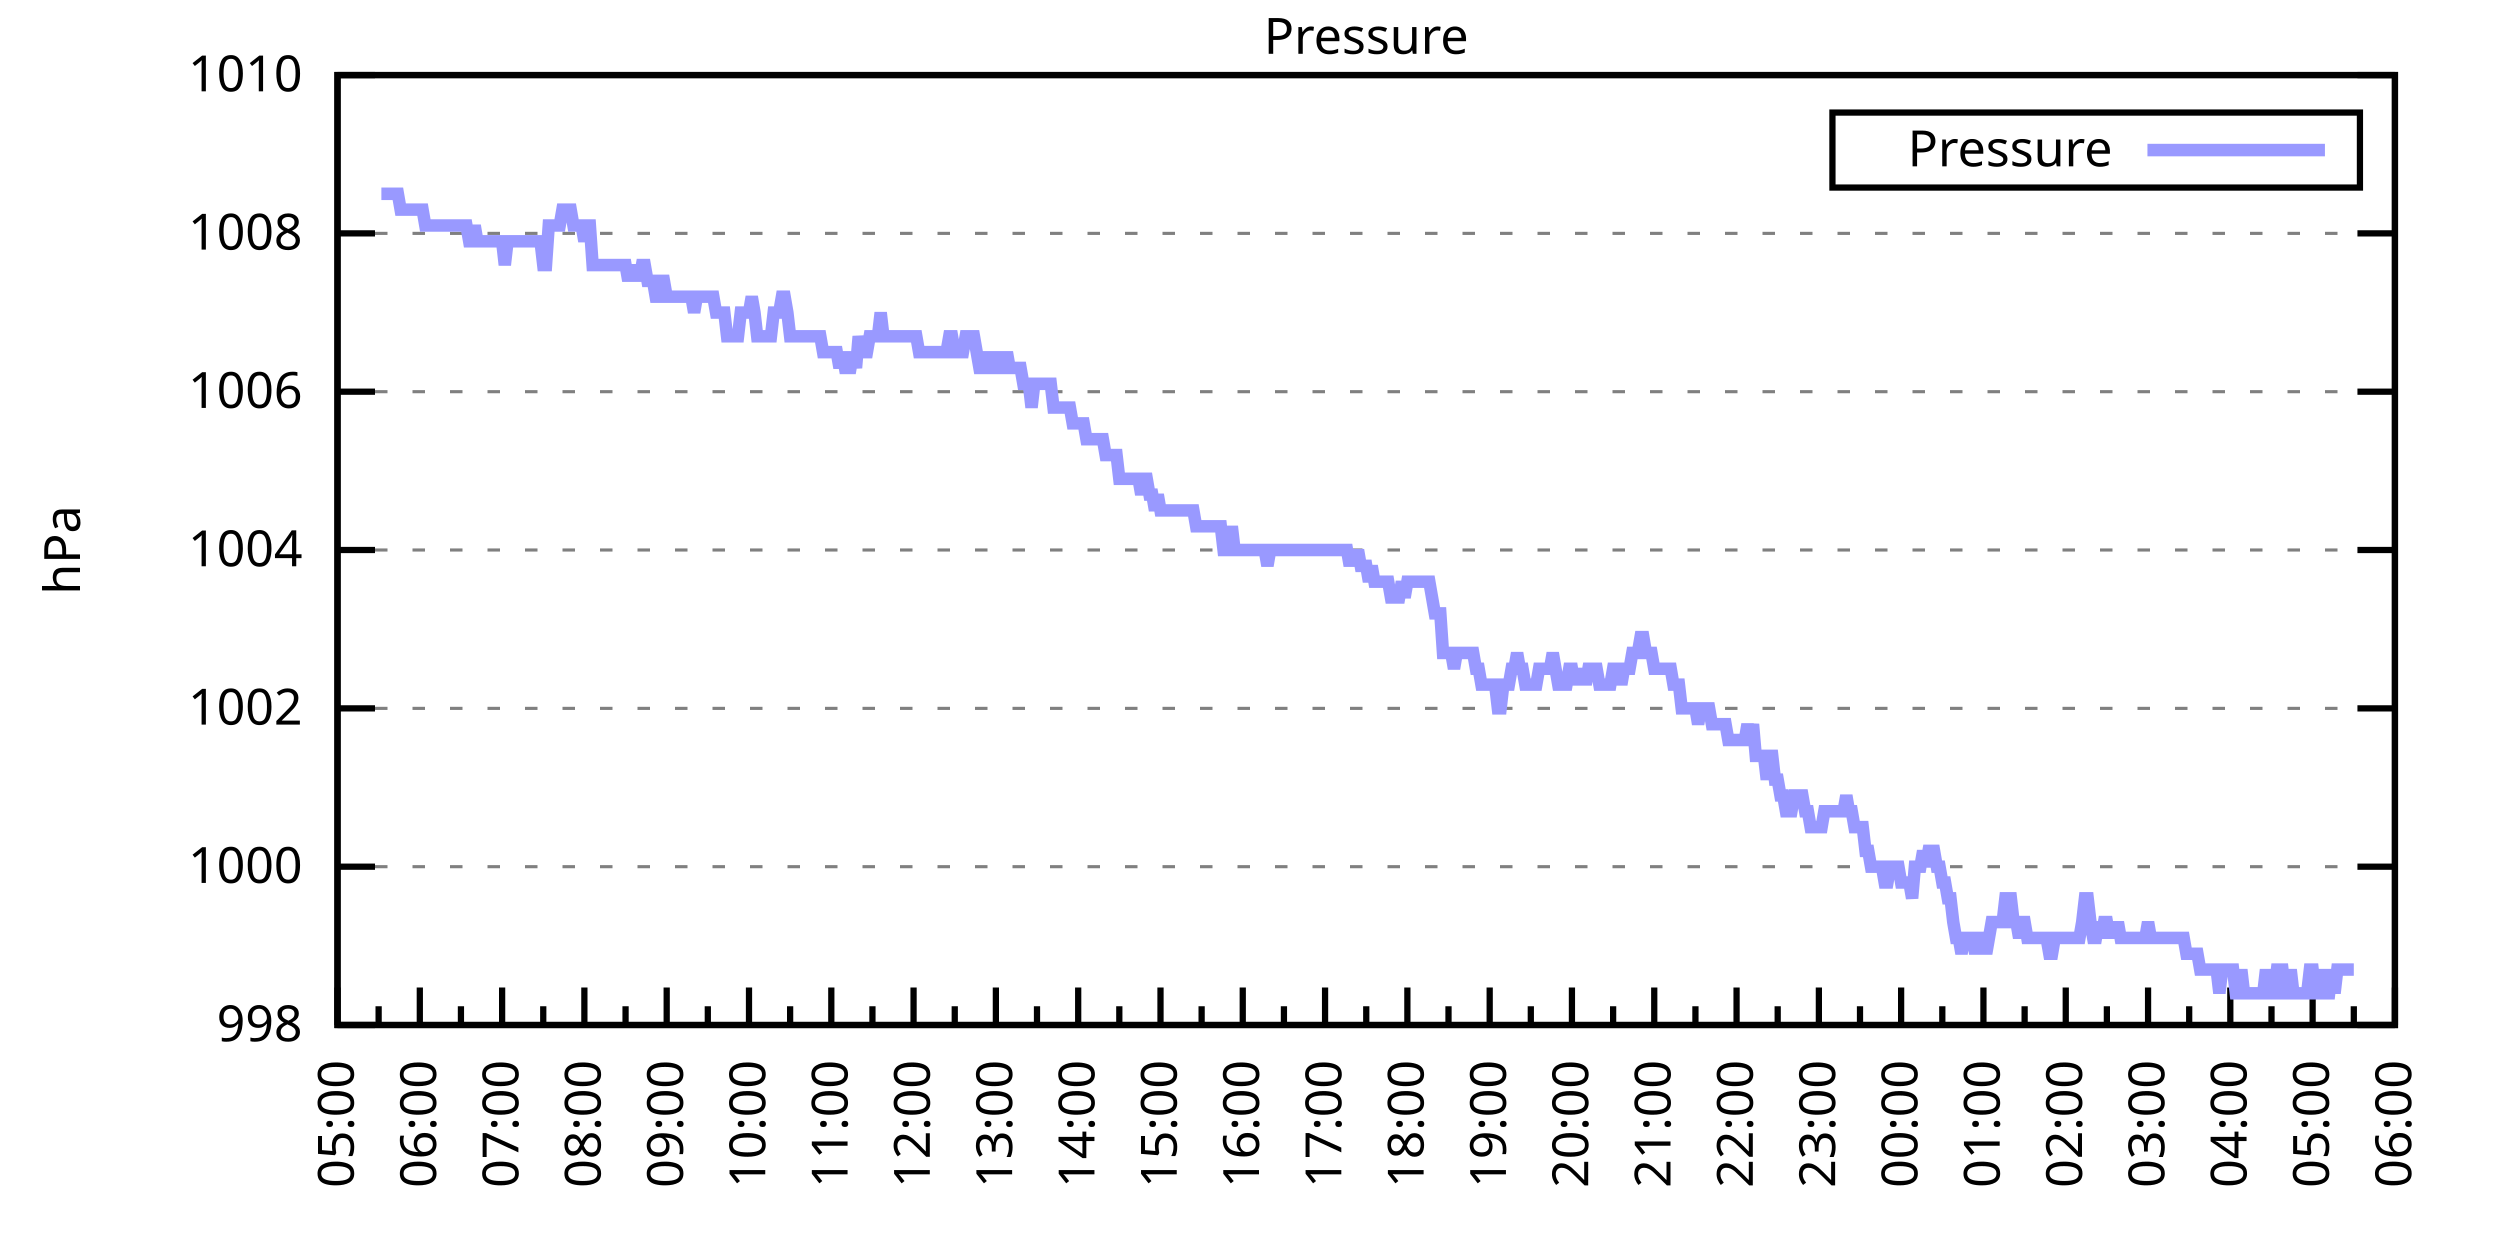
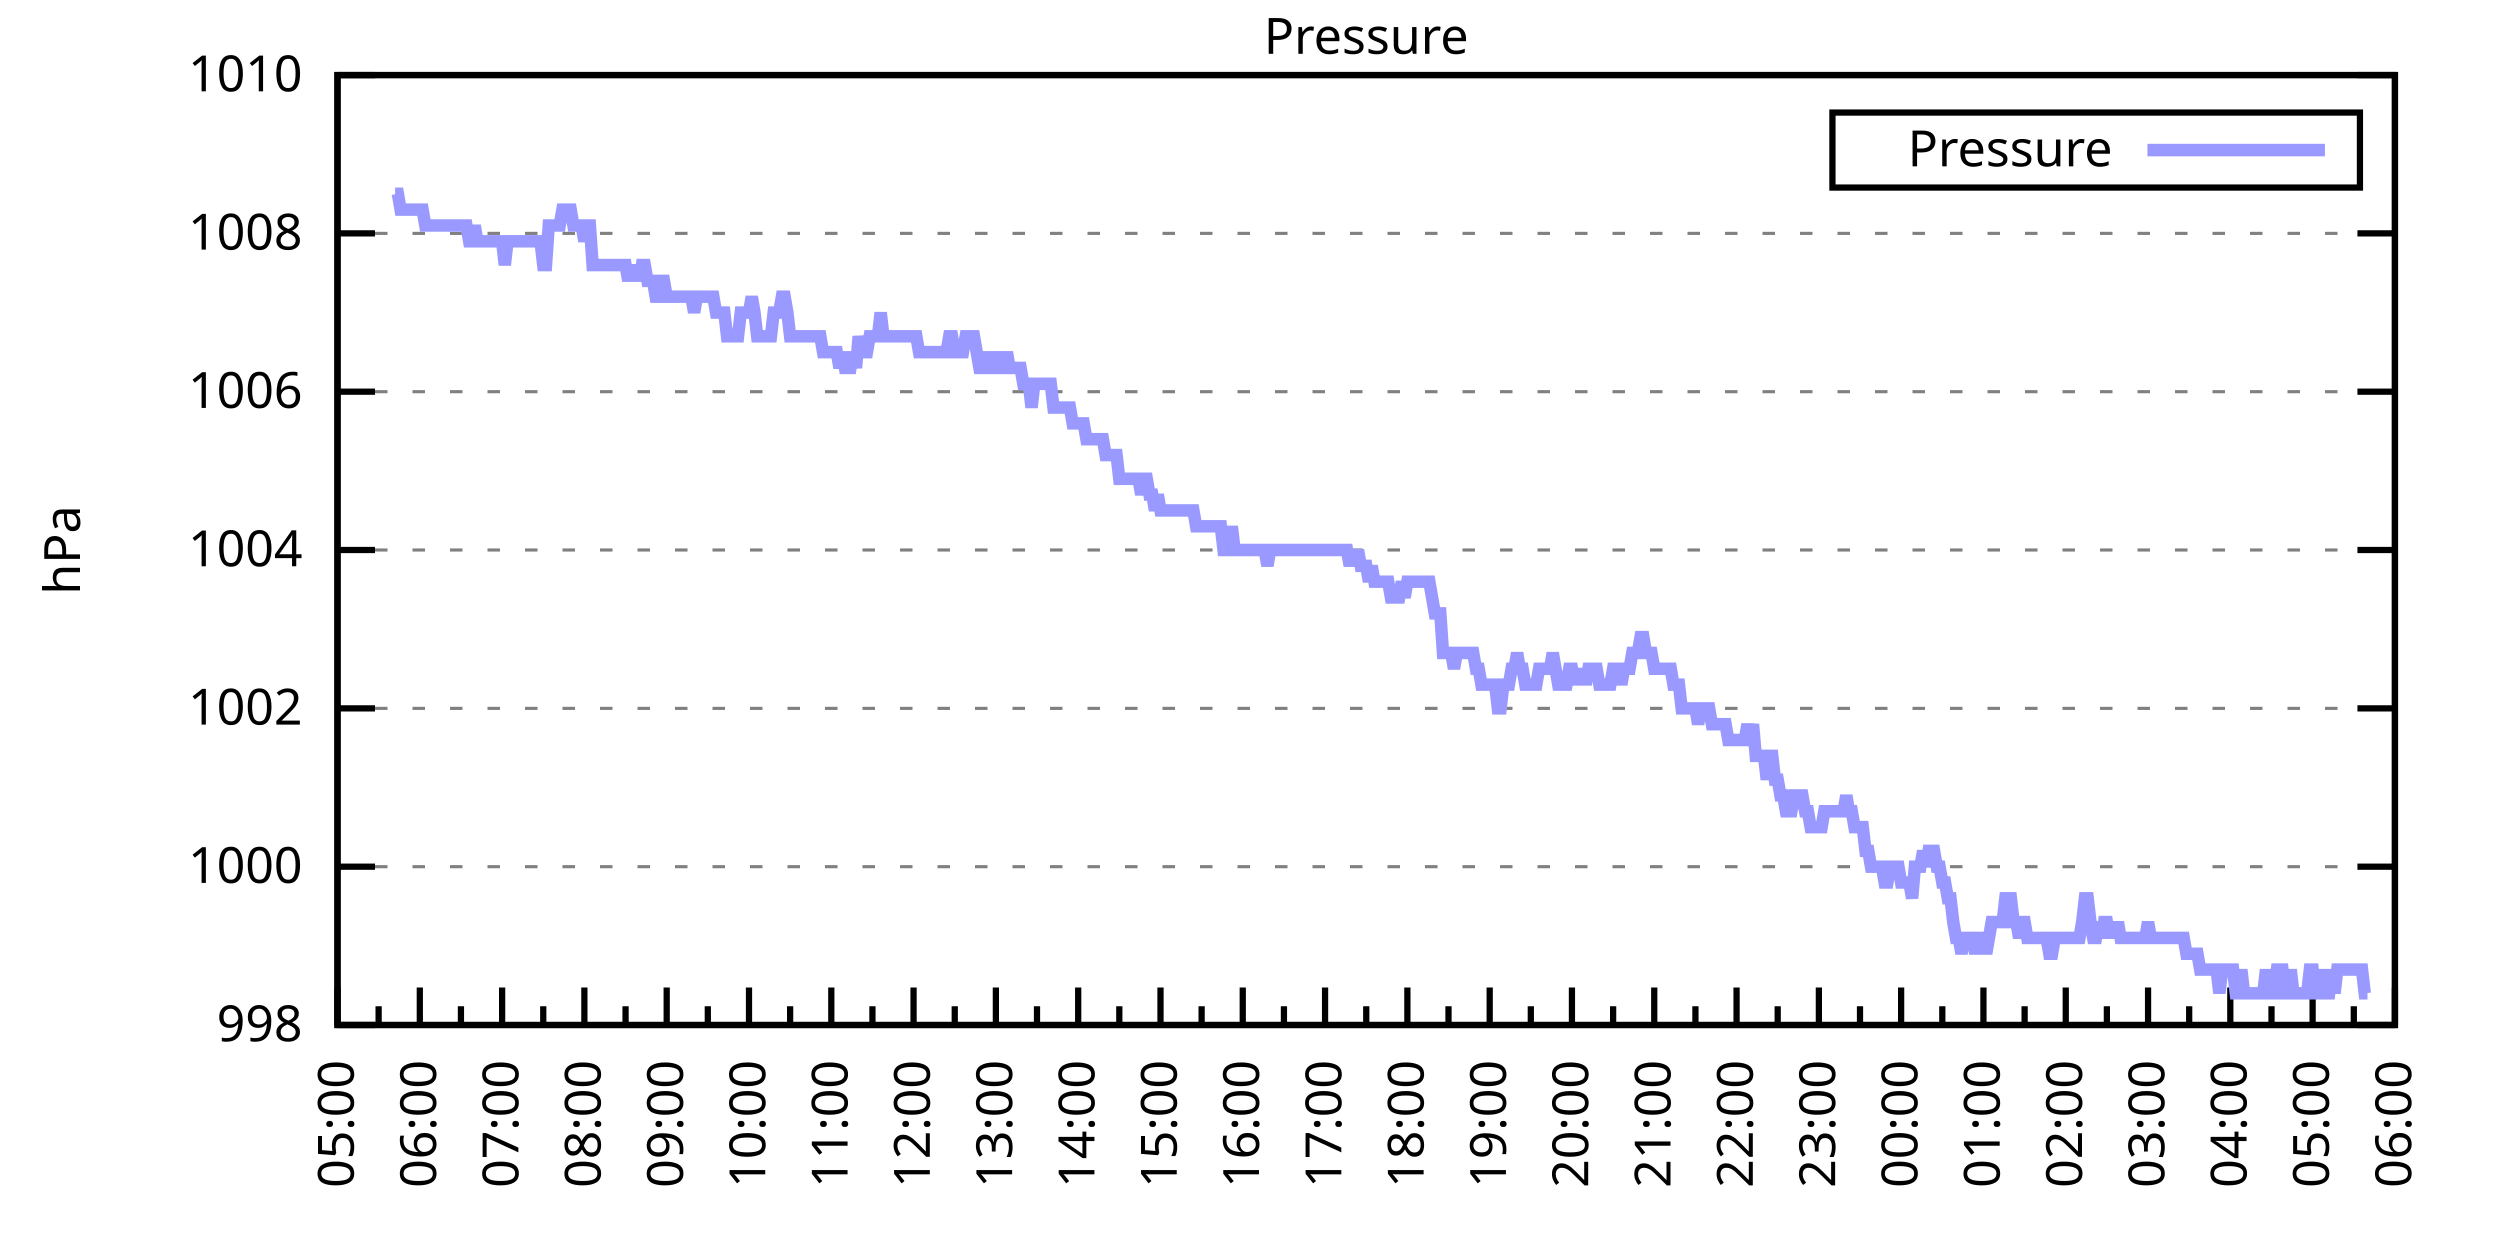
<svg xmlns="http://www.w3.org/2000/svg" xmlns:xlink="http://www.w3.org/1999/xlink" width="400" height="200" viewBox="0 0 400 200">
  <g id="gnuplot_canvas">
    <rect x="0" y="0" width="400" height="200" fill="none" />
    <defs>
      <circle id="gpDot" r="0.5" stroke-width="0.5" stroke="currentColor" />
      <path id="gpPt0" stroke-width="0.333" stroke="currentColor" d="M-1,0 h2 M0,-1 v2" />
      <path id="gpPt1" stroke-width="0.333" stroke="currentColor" d="M-1,-1 L1,1 M1,-1 L-1,1" />
      <path id="gpPt2" stroke-width="0.333" stroke="currentColor" d="M-1,0 L1,0 M0,-1 L0,1 M-1,-1 L1,1 M-1,1 L1,-1" />
      <rect id="gpPt3" stroke-width="0.333" stroke="currentColor" x="-1" y="-1" width="2" height="2" />
      <rect id="gpPt4" stroke-width="0.333" stroke="currentColor" fill="currentColor" x="-1" y="-1" width="2" height="2" />
      <circle id="gpPt5" stroke-width="0.333" stroke="currentColor" cx="0" cy="0" r="1" />
      <use xlink:href="#gpPt5" id="gpPt6" fill="currentColor" stroke="none" />
      <path id="gpPt7" stroke-width="0.333" stroke="currentColor" d="M0,-1.33 L-1.33,0.67 L1.33,0.67 z" />
      <use xlink:href="#gpPt7" id="gpPt8" fill="currentColor" stroke="none" />
      <use xlink:href="#gpPt7" id="gpPt9" stroke="currentColor" transform="rotate(180)" />
      <use xlink:href="#gpPt9" id="gpPt10" fill="currentColor" stroke="none" />
      <use xlink:href="#gpPt3" id="gpPt11" stroke="currentColor" transform="rotate(45)" />
      <use xlink:href="#gpPt11" id="gpPt12" fill="currentColor" stroke="none" />
      <path id="gpPt13" stroke-width="0.333" stroke="currentColor" d="M0,1.330 L1.265,0.411 L0.782,-1.067 L-0.782,-1.076 L-1.265,0.411 z" />
      <use xlink:href="#gpPt13" id="gpPt14" fill="currentColor" stroke="none" />
      <filter id="textbox" filterUnits="objectBoundingBox" x="0" y="0" height="1" width="1">
        <feFlood flood-color="white" flood-opacity="1" result="bgnd" />
        <feComposite in="SourceGraphic" in2="bgnd" operator="atop" />
      </filter>
      <filter id="greybox" filterUnits="objectBoundingBox" x="0" y="0" height="1" width="1">
        <feFlood flood-color="lightgrey" flood-opacity="1" result="grey" />
        <feComposite in="SourceGraphic" in2="grey" operator="atop" />
      </filter>
    </defs>
    <g fill="none" color="white" stroke="currentColor" stroke-width="1.00" stroke-linecap="butt" stroke-linejoin="miter">
</g>
    <g fill="none" color="black" stroke="currentColor" stroke-width="1.00" stroke-linecap="butt" stroke-linejoin="miter">
      <g stroke="none" shape-rendering="crispEdges">
        <polygon fill="rgb(255, 255, 255)" points="54.00,164.00 383.18,164.00 383.18,12.02 54.00,12.02 " />
      </g>
    </g>
    <g fill="none" color="black" stroke="currentColor" stroke-width="1.00" stroke-linecap="butt" stroke-linejoin="miter">
</g>
    <g fill="none" color="black" stroke="black" stroke-width="0.50" stroke-linecap="butt" stroke-linejoin="miter">
</g>
    <g fill="none" color="gray" stroke="currentColor" stroke-width="0.50" stroke-linecap="butt" stroke-linejoin="miter">
      <path stroke="gray" stroke-dasharray="2,4" class="gridline" d="M54.00,164.00 L383.19,164.00  " />
    </g>
    <g fill="none" color="gray" stroke="gray" stroke-width="1.00" stroke-linecap="butt" stroke-linejoin="miter">
</g>
    <g fill="none" color="black" stroke="currentColor" stroke-width="1.00" stroke-linecap="butt" stroke-linejoin="miter">
      <path stroke="black" d="M54.00,164.00 L60.00,164.00 M383.19,164.00 L377.19,164.00  " />
      <g transform="translate(48.40,166.60)" stroke="none" fill="black" font-family="Sans" font-size="8.00" text-anchor="end">
        <text>
          <tspan font-family="Sans"> 998</tspan>
        </text>
      </g>
    </g>
    <g fill="none" color="black" stroke="currentColor" stroke-width="1.00" stroke-linecap="butt" stroke-linejoin="miter">
</g>
    <g fill="none" color="black" stroke="black" stroke-width="0.50" stroke-linecap="butt" stroke-linejoin="miter">
</g>
    <g fill="none" color="gray" stroke="currentColor" stroke-width="0.50" stroke-linecap="butt" stroke-linejoin="miter">
      <path stroke="gray" stroke-dasharray="2,4" class="gridline" d="M54.00,138.67 L383.19,138.67  " />
    </g>
    <g fill="none" color="gray" stroke="gray" stroke-width="1.00" stroke-linecap="butt" stroke-linejoin="miter">
</g>
    <g fill="none" color="black" stroke="currentColor" stroke-width="1.00" stroke-linecap="butt" stroke-linejoin="miter">
      <path stroke="black" d="M54.00,138.67 L60.00,138.67 M383.19,138.67 L377.19,138.67  " />
      <g transform="translate(48.40,141.27)" stroke="none" fill="black" font-family="Sans" font-size="8.00" text-anchor="end">
        <text>
          <tspan font-family="Sans"> 1000</tspan>
        </text>
      </g>
    </g>
    <g fill="none" color="black" stroke="currentColor" stroke-width="1.00" stroke-linecap="butt" stroke-linejoin="miter">
</g>
    <g fill="none" color="black" stroke="black" stroke-width="0.50" stroke-linecap="butt" stroke-linejoin="miter">
</g>
    <g fill="none" color="gray" stroke="currentColor" stroke-width="0.50" stroke-linecap="butt" stroke-linejoin="miter">
      <path stroke="gray" stroke-dasharray="2,4" class="gridline" d="M54.00,113.34 L383.19,113.34  " />
    </g>
    <g fill="none" color="gray" stroke="gray" stroke-width="1.00" stroke-linecap="butt" stroke-linejoin="miter">
</g>
    <g fill="none" color="black" stroke="currentColor" stroke-width="1.00" stroke-linecap="butt" stroke-linejoin="miter">
      <path stroke="black" d="M54.00,113.34 L60.00,113.34 M383.19,113.34 L377.19,113.34  " />
      <g transform="translate(48.40,115.94)" stroke="none" fill="black" font-family="Sans" font-size="8.00" text-anchor="end">
        <text>
          <tspan font-family="Sans"> 1002</tspan>
        </text>
      </g>
    </g>
    <g fill="none" color="black" stroke="currentColor" stroke-width="1.00" stroke-linecap="butt" stroke-linejoin="miter">
</g>
    <g fill="none" color="black" stroke="black" stroke-width="0.50" stroke-linecap="butt" stroke-linejoin="miter">
</g>
    <g fill="none" color="gray" stroke="currentColor" stroke-width="0.50" stroke-linecap="butt" stroke-linejoin="miter">
      <path stroke="gray" stroke-dasharray="2,4" class="gridline" d="M54.00,88.00 L383.19,88.00  " />
    </g>
    <g fill="none" color="gray" stroke="gray" stroke-width="1.00" stroke-linecap="butt" stroke-linejoin="miter">
</g>
    <g fill="none" color="black" stroke="currentColor" stroke-width="1.00" stroke-linecap="butt" stroke-linejoin="miter">
      <path stroke="black" d="M54.00,88.00 L60.00,88.00 M383.19,88.00 L377.19,88.00  " />
      <g transform="translate(48.40,90.60)" stroke="none" fill="black" font-family="Sans" font-size="8.00" text-anchor="end">
        <text>
          <tspan font-family="Sans"> 1004</tspan>
        </text>
      </g>
    </g>
    <g fill="none" color="black" stroke="currentColor" stroke-width="1.00" stroke-linecap="butt" stroke-linejoin="miter">
</g>
    <g fill="none" color="black" stroke="black" stroke-width="0.50" stroke-linecap="butt" stroke-linejoin="miter">
</g>
    <g fill="none" color="gray" stroke="currentColor" stroke-width="0.50" stroke-linecap="butt" stroke-linejoin="miter">
      <path stroke="gray" stroke-dasharray="2,4" class="gridline" d="M54.00,62.67 L383.19,62.67  " />
    </g>
    <g fill="none" color="gray" stroke="gray" stroke-width="1.00" stroke-linecap="butt" stroke-linejoin="miter">
</g>
    <g fill="none" color="black" stroke="currentColor" stroke-width="1.00" stroke-linecap="butt" stroke-linejoin="miter">
      <path stroke="black" d="M54.00,62.67 L60.00,62.67 M383.19,62.67 L377.19,62.67  " />
      <g transform="translate(48.40,65.27)" stroke="none" fill="black" font-family="Sans" font-size="8.00" text-anchor="end">
        <text>
          <tspan font-family="Sans"> 1006</tspan>
        </text>
      </g>
    </g>
    <g fill="none" color="black" stroke="currentColor" stroke-width="1.00" stroke-linecap="butt" stroke-linejoin="miter">
</g>
    <g fill="none" color="black" stroke="black" stroke-width="0.50" stroke-linecap="butt" stroke-linejoin="miter">
</g>
    <g fill="none" color="gray" stroke="currentColor" stroke-width="0.50" stroke-linecap="butt" stroke-linejoin="miter">
      <path stroke="gray" stroke-dasharray="2,4" class="gridline" d="M54.00,37.34 L383.19,37.34  " />
    </g>
    <g fill="none" color="gray" stroke="gray" stroke-width="1.00" stroke-linecap="butt" stroke-linejoin="miter">
</g>
    <g fill="none" color="black" stroke="currentColor" stroke-width="1.00" stroke-linecap="butt" stroke-linejoin="miter">
      <path stroke="black" d="M54.00,37.34 L60.00,37.34 M383.19,37.34 L377.19,37.34  " />
      <g transform="translate(48.40,39.94)" stroke="none" fill="black" font-family="Sans" font-size="8.00" text-anchor="end">
        <text>
          <tspan font-family="Sans"> 1008</tspan>
        </text>
      </g>
    </g>
    <g fill="none" color="black" stroke="currentColor" stroke-width="1.00" stroke-linecap="butt" stroke-linejoin="miter">
</g>
    <g fill="none" color="black" stroke="black" stroke-width="0.50" stroke-linecap="butt" stroke-linejoin="miter">
</g>
    <g fill="none" color="gray" stroke="currentColor" stroke-width="0.50" stroke-linecap="butt" stroke-linejoin="miter">
      <path stroke="gray" stroke-dasharray="2,4" class="gridline" d="M54.00,12.01 L383.19,12.01  " />
    </g>
    <g fill="none" color="gray" stroke="gray" stroke-width="1.00" stroke-linecap="butt" stroke-linejoin="miter">
</g>
    <g fill="none" color="black" stroke="currentColor" stroke-width="1.00" stroke-linecap="butt" stroke-linejoin="miter">
      <path stroke="black" d="M54.00,12.01 L60.00,12.01 M383.19,12.01 L377.19,12.01  " />
      <g transform="translate(48.40,14.61)" stroke="none" fill="black" font-family="Sans" font-size="8.00" text-anchor="end">
        <text>
          <tspan font-family="Sans"> 1010</tspan>
        </text>
      </g>
    </g>
    <g fill="none" color="black" stroke="currentColor" stroke-width="1.00" stroke-linecap="butt" stroke-linejoin="miter">
      <path stroke="black" d="M54.00,164.00 L54.00,158.00  " />
      <g transform="translate(56.60,169.60) rotate(270)" stroke="none" fill="black" font-family="Sans" font-size="8.00" text-anchor="end">
        <text>
          <tspan font-family="Sans">05:00</tspan>
        </text>
      </g>
    </g>
    <g fill="none" color="black" stroke="currentColor" stroke-width="1.00" stroke-linecap="butt" stroke-linejoin="miter">
      <path stroke="black" d="M60.58,164.00 L60.58,161.00 M67.17,164.00 L67.17,158.00  " />
      <g transform="translate(69.77,169.60) rotate(270)" stroke="none" fill="black" font-family="Sans" font-size="8.00" text-anchor="end">
        <text>
          <tspan font-family="Sans">06:00</tspan>
        </text>
      </g>
    </g>
    <g fill="none" color="black" stroke="currentColor" stroke-width="1.00" stroke-linecap="butt" stroke-linejoin="miter">
      <path stroke="black" d="M73.75,164.00 L73.75,161.00 M80.34,164.00 L80.34,158.00  " />
      <g transform="translate(82.94,169.60) rotate(270)" stroke="none" fill="black" font-family="Sans" font-size="8.00" text-anchor="end">
        <text>
          <tspan font-family="Sans">07:00</tspan>
        </text>
      </g>
    </g>
    <g fill="none" color="black" stroke="currentColor" stroke-width="1.00" stroke-linecap="butt" stroke-linejoin="miter">
      <path stroke="black" d="M86.92,164.00 L86.92,161.00 M93.50,164.00 L93.50,158.00  " />
      <g transform="translate(96.10,169.60) rotate(270)" stroke="none" fill="black" font-family="Sans" font-size="8.00" text-anchor="end">
        <text>
          <tspan font-family="Sans">08:00</tspan>
        </text>
      </g>
    </g>
    <g fill="none" color="black" stroke="currentColor" stroke-width="1.00" stroke-linecap="butt" stroke-linejoin="miter">
      <path stroke="black" d="M100.09,164.00 L100.09,161.00 M106.67,164.00 L106.67,158.00  " />
      <g transform="translate(109.27,169.60) rotate(270)" stroke="none" fill="black" font-family="Sans" font-size="8.00" text-anchor="end">
        <text>
          <tspan font-family="Sans">09:00</tspan>
        </text>
      </g>
    </g>
    <g fill="none" color="black" stroke="currentColor" stroke-width="1.00" stroke-linecap="butt" stroke-linejoin="miter">
      <path stroke="black" d="M113.25,164.00 L113.25,161.00 M119.84,164.00 L119.84,158.00  " />
      <g transform="translate(122.44,169.60) rotate(270)" stroke="none" fill="black" font-family="Sans" font-size="8.00" text-anchor="end">
        <text>
          <tspan font-family="Sans">10:00</tspan>
        </text>
      </g>
    </g>
    <g fill="none" color="black" stroke="currentColor" stroke-width="1.00" stroke-linecap="butt" stroke-linejoin="miter">
      <path stroke="black" d="M126.42,164.00 L126.42,161.00 M133.01,164.00 L133.01,158.00  " />
      <g transform="translate(135.61,169.60) rotate(270)" stroke="none" fill="black" font-family="Sans" font-size="8.00" text-anchor="end">
        <text>
          <tspan font-family="Sans">11:00</tspan>
        </text>
      </g>
    </g>
    <g fill="none" color="black" stroke="currentColor" stroke-width="1.00" stroke-linecap="butt" stroke-linejoin="miter">
      <path stroke="black" d="M139.59,164.00 L139.59,161.00 M146.17,164.00 L146.17,158.00  " />
      <g transform="translate(148.77,169.60) rotate(270)" stroke="none" fill="black" font-family="Sans" font-size="8.00" text-anchor="end">
        <text>
          <tspan font-family="Sans">12:00</tspan>
        </text>
      </g>
    </g>
    <g fill="none" color="black" stroke="currentColor" stroke-width="1.00" stroke-linecap="butt" stroke-linejoin="miter">
      <path stroke="black" d="M152.76,164.00 L152.76,161.00 M159.34,164.00 L159.34,158.00  " />
      <g transform="translate(161.94,169.60) rotate(270)" stroke="none" fill="black" font-family="Sans" font-size="8.00" text-anchor="end">
        <text>
          <tspan font-family="Sans">13:00</tspan>
        </text>
      </g>
    </g>
    <g fill="none" color="black" stroke="currentColor" stroke-width="1.00" stroke-linecap="butt" stroke-linejoin="miter">
      <path stroke="black" d="M165.92,164.00 L165.92,161.00 M172.51,164.00 L172.51,158.00  " />
      <g transform="translate(175.11,169.60) rotate(270)" stroke="none" fill="black" font-family="Sans" font-size="8.00" text-anchor="end">
        <text>
          <tspan font-family="Sans">14:00</tspan>
        </text>
      </g>
    </g>
    <g fill="none" color="black" stroke="currentColor" stroke-width="1.00" stroke-linecap="butt" stroke-linejoin="miter">
      <path stroke="black" d="M179.09,164.00 L179.09,161.00 M185.68,164.00 L185.68,158.00  " />
      <g transform="translate(188.28,169.60) rotate(270)" stroke="none" fill="black" font-family="Sans" font-size="8.00" text-anchor="end">
        <text>
          <tspan font-family="Sans">15:00</tspan>
        </text>
      </g>
    </g>
    <g fill="none" color="black" stroke="currentColor" stroke-width="1.00" stroke-linecap="butt" stroke-linejoin="miter">
      <path stroke="black" d="M192.26,164.00 L192.26,161.00 M198.84,164.00 L198.84,158.00  " />
      <g transform="translate(201.44,169.60) rotate(270)" stroke="none" fill="black" font-family="Sans" font-size="8.00" text-anchor="end">
        <text>
          <tspan font-family="Sans">16:00</tspan>
        </text>
      </g>
    </g>
    <g fill="none" color="black" stroke="currentColor" stroke-width="1.00" stroke-linecap="butt" stroke-linejoin="miter">
      <path stroke="black" d="M205.43,164.00 L205.43,161.00 M212.01,164.00 L212.01,158.00  " />
      <g transform="translate(214.61,169.60) rotate(270)" stroke="none" fill="black" font-family="Sans" font-size="8.00" text-anchor="end">
        <text>
          <tspan font-family="Sans">17:00</tspan>
        </text>
      </g>
    </g>
    <g fill="none" color="black" stroke="currentColor" stroke-width="1.00" stroke-linecap="butt" stroke-linejoin="miter">
      <path stroke="black" d="M218.60,164.00 L218.60,161.00 M225.18,164.00 L225.18,158.00  " />
      <g transform="translate(227.78,169.60) rotate(270)" stroke="none" fill="black" font-family="Sans" font-size="8.00" text-anchor="end">
        <text>
          <tspan font-family="Sans">18:00</tspan>
        </text>
      </g>
    </g>
    <g fill="none" color="black" stroke="currentColor" stroke-width="1.00" stroke-linecap="butt" stroke-linejoin="miter">
      <path stroke="black" d="M231.76,164.00 L231.76,161.00 M238.35,164.00 L238.35,158.00  " />
      <g transform="translate(240.95,169.60) rotate(270)" stroke="none" fill="black" font-family="Sans" font-size="8.00" text-anchor="end">
        <text>
          <tspan font-family="Sans">19:00</tspan>
        </text>
      </g>
    </g>
    <g fill="none" color="black" stroke="currentColor" stroke-width="1.00" stroke-linecap="butt" stroke-linejoin="miter">
      <path stroke="black" d="M244.93,164.00 L244.93,161.00 M251.51,164.00 L251.51,158.00  " />
      <g transform="translate(254.11,169.60) rotate(270)" stroke="none" fill="black" font-family="Sans" font-size="8.00" text-anchor="end">
        <text>
          <tspan font-family="Sans">20:00</tspan>
        </text>
      </g>
    </g>
    <g fill="none" color="black" stroke="currentColor" stroke-width="1.00" stroke-linecap="butt" stroke-linejoin="miter">
      <path stroke="black" d="M258.10,164.00 L258.10,161.00 M264.68,164.00 L264.68,158.00  " />
      <g transform="translate(267.28,169.60) rotate(270)" stroke="none" fill="black" font-family="Sans" font-size="8.00" text-anchor="end">
        <text>
          <tspan font-family="Sans">21:00</tspan>
        </text>
      </g>
    </g>
    <g fill="none" color="black" stroke="currentColor" stroke-width="1.00" stroke-linecap="butt" stroke-linejoin="miter">
      <path stroke="black" d="M271.27,164.00 L271.27,161.00 M277.85,164.00 L277.85,158.00  " />
      <g transform="translate(280.45,169.60) rotate(270)" stroke="none" fill="black" font-family="Sans" font-size="8.00" text-anchor="end">
        <text>
          <tspan font-family="Sans">22:00</tspan>
        </text>
      </g>
    </g>
    <g fill="none" color="black" stroke="currentColor" stroke-width="1.00" stroke-linecap="butt" stroke-linejoin="miter">
      <path stroke="black" d="M284.43,164.00 L284.43,161.00 M291.02,164.00 L291.02,158.00  " />
      <g transform="translate(293.62,169.60) rotate(270)" stroke="none" fill="black" font-family="Sans" font-size="8.00" text-anchor="end">
        <text>
          <tspan font-family="Sans">23:00</tspan>
        </text>
      </g>
    </g>
    <g fill="none" color="black" stroke="currentColor" stroke-width="1.00" stroke-linecap="butt" stroke-linejoin="miter">
      <path stroke="black" d="M297.60,164.00 L297.60,161.00 M304.18,164.00 L304.18,158.00  " />
      <g transform="translate(306.78,169.60) rotate(270)" stroke="none" fill="black" font-family="Sans" font-size="8.00" text-anchor="end">
        <text>
          <tspan font-family="Sans">00:00</tspan>
        </text>
      </g>
    </g>
    <g fill="none" color="black" stroke="currentColor" stroke-width="1.00" stroke-linecap="butt" stroke-linejoin="miter">
      <path stroke="black" d="M310.77,164.00 L310.77,161.00 M317.35,164.00 L317.35,158.00  " />
      <g transform="translate(319.95,169.60) rotate(270)" stroke="none" fill="black" font-family="Sans" font-size="8.00" text-anchor="end">
        <text>
          <tspan font-family="Sans">01:00</tspan>
        </text>
      </g>
    </g>
    <g fill="none" color="black" stroke="currentColor" stroke-width="1.00" stroke-linecap="butt" stroke-linejoin="miter">
      <path stroke="black" d="M323.94,164.00 L323.94,161.00 M330.52,164.00 L330.52,158.00  " />
      <g transform="translate(333.12,169.60) rotate(270)" stroke="none" fill="black" font-family="Sans" font-size="8.00" text-anchor="end">
        <text>
          <tspan font-family="Sans">02:00</tspan>
        </text>
      </g>
    </g>
    <g fill="none" color="black" stroke="currentColor" stroke-width="1.00" stroke-linecap="butt" stroke-linejoin="miter">
      <path stroke="black" d="M337.10,164.00 L337.10,161.00 M343.69,164.00 L343.69,158.00  " />
      <g transform="translate(346.29,169.60) rotate(270)" stroke="none" fill="black" font-family="Sans" font-size="8.00" text-anchor="end">
        <text>
          <tspan font-family="Sans">03:00</tspan>
        </text>
      </g>
    </g>
    <g fill="none" color="black" stroke="currentColor" stroke-width="1.00" stroke-linecap="butt" stroke-linejoin="miter">
      <path stroke="black" d="M350.27,164.00 L350.27,161.00 M356.85,164.00 L356.85,158.00  " />
      <g transform="translate(359.45,169.60) rotate(270)" stroke="none" fill="black" font-family="Sans" font-size="8.00" text-anchor="end">
        <text>
          <tspan font-family="Sans">04:00</tspan>
        </text>
      </g>
    </g>
    <g fill="none" color="black" stroke="currentColor" stroke-width="1.00" stroke-linecap="butt" stroke-linejoin="miter">
      <path stroke="black" d="M363.44,164.00 L363.44,161.00 M370.02,164.00 L370.02,158.00  " />
      <g transform="translate(372.62,169.60) rotate(270)" stroke="none" fill="black" font-family="Sans" font-size="8.00" text-anchor="end">
        <text>
          <tspan font-family="Sans">05:00</tspan>
        </text>
      </g>
    </g>
    <g fill="none" color="black" stroke="currentColor" stroke-width="1.00" stroke-linecap="butt" stroke-linejoin="miter">
      <path stroke="black" d="M376.61,164.00 L376.61,161.00 M383.19,164.00 L383.19,158.00  " />
      <g transform="translate(385.79,169.60) rotate(270)" stroke="none" fill="black" font-family="Sans" font-size="8.00" text-anchor="end">
        <text>
          <tspan font-family="Sans">06:00</tspan>
        </text>
      </g>
    </g>
    <g fill="none" color="black" stroke="currentColor" stroke-width="1.00" stroke-linecap="butt" stroke-linejoin="miter">
</g>
    <g fill="none" color="black" stroke="currentColor" stroke-width="1.00" stroke-linecap="butt" stroke-linejoin="miter">
      <path stroke="black" d="M54.00,12.01 L54.00,164.00 L383.19,164.00 L383.19,12.01 L54.00,12.01 Z  " />
    </g>
    <g fill="none" color="black" stroke="currentColor" stroke-width="1.00" stroke-linecap="butt" stroke-linejoin="miter">
      <g transform="translate(12.80,88.01) rotate(270)" stroke="none" fill="black" font-family="Sans" font-size="8.00" text-anchor="middle">
        <text>
          <tspan font-family="Sans">hPa</tspan>
        </text>
      </g>
    </g>
    <g fill="none" color="black" stroke="currentColor" stroke-width="1.00" stroke-linecap="butt" stroke-linejoin="miter">
</g>
    <g fill="none" color="black" stroke="currentColor" stroke-width="1.00" stroke-linecap="butt" stroke-linejoin="miter">
      <path stroke="black" d="M293.19,30.01 L293.19,18.01 L377.59,18.01 L377.59,30.01 L293.19,30.01 Z  " />
    </g>
    <g id="Pressure_plot_1">
      <g fill="none" color="white" stroke="black" stroke-width="2.00" stroke-linecap="butt" stroke-linejoin="miter">
</g>
      <g fill="none" color="black" stroke="currentColor" stroke-width="2.00" stroke-linecap="butt" stroke-linejoin="miter">
        <g transform="translate(337.99,26.61)" stroke="none" fill="black" font-family="Sans" font-size="8.00" text-anchor="end">
          <text>
            <tspan font-family="Sans">Pressure</tspan>
          </text>
        </g>
      </g>
      <g fill="none" color="black" stroke="currentColor" stroke-width="2.00" stroke-linecap="butt" stroke-linejoin="miter">
-         <path stroke="rgb(153, 153, 255)" d="M343.59,24.01 L371.99,24.01 M61.02,31.01 L61.46,31.01 L61.90,31.01 L62.34,31.01 L62.78,31.01 L63.22,31.01   L63.66,31.01 L64.10,33.54 L64.53,33.54 L64.97,33.54 L65.41,33.54 L65.85,33.54 L66.29,33.54 L66.73,33.54   L67.17,33.54 L67.61,33.54 L68.05,36.08 L68.48,36.08 L68.92,36.08 L69.36,36.08 L69.80,36.08 L70.24,36.08   L70.68,36.08 L71.12,36.08 L71.56,36.08 L72.00,36.08 L72.43,36.08 L72.87,36.08 L73.31,36.08 L73.75,36.08   L74.19,36.08 L74.63,36.08 L75.07,38.61 L75.51,38.61 L75.95,36.08 L76.38,38.61 L76.82,38.61 L77.26,38.61   L77.70,38.61 L78.14,38.61 L78.58,38.61 L79.02,38.61 L79.46,38.61 L79.90,38.61 L80.34,38.61 L80.77,42.41   L81.21,38.61 L81.65,38.61 L82.09,38.61 L82.53,38.61 L82.97,38.61 L83.41,38.61 L83.85,38.61 L84.29,38.61   L84.72,38.61 L85.16,38.61 L85.60,38.61 L86.04,38.61 L86.48,38.61 L86.92,42.41 L87.36,42.41 L87.80,36.08   L88.24,36.08 L88.67,36.08 L89.11,36.08 L89.55,36.08 L89.99,33.54 L90.43,33.54 L90.87,33.54 L91.31,33.54   L91.75,36.08 L92.19,36.08 L92.62,36.08 L93.06,36.08 L93.50,38.61 L93.94,36.08 L94.38,36.08 L94.82,42.41   L95.26,42.41 L95.70,42.41 L96.14,42.41 L96.58,42.41 L97.01,42.41 L97.45,42.41 L97.89,42.41 L98.33,42.41   L98.77,42.41 L99.21,42.41 L99.65,42.41 L100.09,42.41 L100.53,44.94 L100.96,42.41 L101.40,44.94 L101.84,42.41   L102.28,44.94 L102.72,42.41 L103.16,42.41 L103.60,44.94 L104.04,44.94 L104.48,44.94 L104.91,47.47 L105.35,47.47   L105.79,44.94 L106.23,44.94 L106.67,47.47 L107.11,47.47 L107.55,47.47 L107.99,47.47 L108.43,47.47 L108.87,47.47   L109.30,47.47 L109.74,47.47 L110.18,47.47 L110.62,47.47 L111.06,50.01 L111.50,47.47 L111.94,47.47 L112.38,47.47   L112.82,47.47 L113.25,47.47 L113.69,47.47 L114.13,47.47 L114.57,50.01 L115.01,50.01 L115.45,50.01 L115.89,50.01   L116.33,53.81 L116.77,53.81 L117.20,53.81 L117.64,53.81 L118.08,53.81 L118.52,50.01 L118.96,50.01 L119.40,50.01   L119.84,50.01 L120.28,47.47 L120.72,50.01 L121.15,53.81 L121.59,53.81 L122.03,53.81 L122.47,53.81 L122.91,53.81   L123.35,53.81 L123.79,50.01 L124.23,50.01 L124.67,50.01 L125.11,47.47 L125.54,47.47 L125.98,50.01 L126.42,53.81   L126.86,53.81 L127.30,53.81 L127.74,53.81 L128.18,53.81 L128.62,53.81 L129.06,53.81 L129.49,53.81 L129.93,53.81   L130.37,53.81 L130.81,53.81 L131.25,53.81 L131.69,56.34 L132.13,56.34 L132.57,56.34 L133.01,56.34 L133.44,56.34   L133.88,56.34 L134.32,58.87 L134.76,56.34 L135.20,58.87 L135.64,58.87 L136.08,58.87 L136.52,56.34 L136.96,58.87   L137.39,53.81 L137.83,56.34 L138.27,56.34 L138.71,56.34 L139.15,53.81 L139.59,53.81 L140.03,53.81 L140.47,53.81   L140.91,50.01 L141.35,53.81 L141.78,53.81 L142.22,53.81 L142.66,53.81 L143.10,53.81 L143.54,53.81 L143.98,53.81   L144.42,53.81 L144.86,53.81 L145.30,53.81 L145.73,53.81 L146.17,53.81 L146.61,53.81 L147.05,56.34 L147.49,56.34   L147.93,56.34 L148.37,56.34 L148.81,56.34 L149.25,56.34 L149.68,56.34 L150.12,56.34 L150.56,56.34 L151.00,56.34   L151.44,56.34 L151.88,53.81 L152.32,53.81 L152.76,56.34 L153.20,56.34 L153.63,56.34 L154.07,56.34 L154.51,53.81   L154.95,53.81 L155.39,53.81 L155.83,53.81 L156.27,56.34 L156.71,58.87 L157.15,58.87 L157.59,58.87 L158.02,56.34   L158.46,58.87 L158.90,58.87 L159.34,56.34 L159.78,58.87 L160.22,58.87 L160.66,58.87 L161.10,56.34 L161.54,58.87   L161.97,58.87 L162.41,58.87 L162.85,58.87 L163.29,58.87 L163.73,61.41 L164.17,61.41 L164.61,61.41 L165.05,65.21   L165.49,61.41 L165.92,61.41 L166.36,61.41 L166.80,61.41 L167.24,61.41 L167.68,61.41 L168.12,61.41 L168.56,65.21   L169.00,65.21 L169.44,65.21 L169.87,65.21 L170.31,65.21 L170.75,65.21 L171.19,65.21 L171.63,67.74 L172.07,67.74   L172.51,67.74 L172.95,67.74 L173.39,67.74 L173.83,70.27 L174.26,70.27 L174.70,70.27 L175.14,70.27 L175.58,70.27   L176.02,70.27 L176.46,70.27 L176.90,72.81 L177.34,72.81 L177.78,72.81 L178.21,72.81 L178.65,72.81 L179.09,76.61   L179.53,76.61 L179.97,76.61 L180.41,76.61 L180.85,76.61 L181.29,76.61 L181.73,76.61 L182.16,76.61 L182.60,79.14   L183.04,76.61 L183.48,76.61 L183.92,79.14 L184.36,79.14 L184.80,81.67 L185.24,79.14 L185.68,81.67 L186.11,81.67   L186.55,81.67 L186.99,81.67 L187.43,81.67 L187.87,81.67 L188.31,81.67 L188.75,81.67 L189.19,81.67 L189.63,81.67   L190.07,81.67 L190.50,81.67 L190.94,81.67 L191.38,84.21 L191.82,84.21 L192.26,84.21 L192.70,84.21 L193.14,84.21   L193.58,84.21 L194.02,84.21 L194.45,84.21 L194.89,84.21 L195.33,84.21 L195.77,88.00 L196.21,88.00 L196.65,88.00   L197.09,84.21 L197.53,88.00 L197.97,88.00 L198.40,88.00 L198.84,88.00 L199.28,88.00 L199.72,88.00 L200.16,88.00   L200.60,88.00 L201.04,88.00 L201.48,88.00 L201.92,88.00 L202.35,88.00 L202.79,90.54 L203.23,88.00 L203.67,88.00   L204.11,88.00 L204.55,88.00 L204.99,88.00 L205.43,88.00 L205.87,88.00 L206.31,88.00 L206.74,88.00 L207.18,88.00   L207.62,88.00 L208.06,88.00 L208.50,88.00 L208.94,88.00 L209.38,88.00 L209.82,88.00 L210.26,88.00 L210.69,88.00   L211.13,88.00 L211.57,88.00 L212.01,88.00 L212.45,88.00 L212.89,88.00 L213.33,88.00 L213.77,88.00 L214.21,88.00   L214.64,88.00 L215.08,88.00 L215.52,88.00 L215.96,90.54 L216.40,88.00 L216.84,90.54 L217.28,88.00 L217.72,90.54   L218.16,90.54 L218.60,90.54 L219.03,93.07 L219.47,90.54 L219.91,93.07 L220.35,93.07 L220.79,93.07 L221.23,93.07   L221.67,93.07 L222.11,93.07 L222.55,95.60 L222.98,95.60 L223.42,95.60 L223.86,95.60 L224.30,93.07 L224.74,95.60   L225.18,93.07 L225.62,93.07 L226.06,93.07 L226.50,93.07 L226.93,93.07 L227.37,93.07 L227.81,93.07 L228.25,93.07   L228.69,93.07 L229.13,95.60 L229.57,98.14 L230.01,98.14 L230.45,98.14 L230.88,104.47 L231.32,104.47 L231.76,104.47   L232.20,104.47 L232.64,107.00 L233.08,104.47 L233.52,104.47 L233.96,104.47 L234.40,104.47 L234.84,104.47 L235.27,104.47   L235.71,104.47 L236.15,107.00 L236.59,107.00 L237.03,109.54 L237.47,109.54 L237.91,109.54 L238.35,109.54 L238.79,109.54   L239.22,109.54 L239.66,113.34 L240.10,113.34 L240.54,109.54 L240.98,109.54 L241.42,109.54 L241.86,107.00 L242.30,107.00   L242.74,104.47 L243.17,107.00 L243.61,107.00 L244.05,109.54 L244.49,109.54 L244.93,109.54 L245.37,109.54 L245.81,109.54   L246.25,107.00 L246.69,107.00 L247.12,107.00 L247.56,107.00 L248.00,107.00 L248.44,104.47 L248.88,107.00 L249.32,109.54   L249.76,109.54 L250.20,109.54 L250.64,109.54 L251.08,107.00 L251.51,107.00 L251.95,109.54 L252.39,107.00 L252.83,109.54   L253.27,107.00 L253.71,109.54 L254.15,107.00 L254.59,107.00 L255.03,107.00 L255.46,107.00 L255.90,109.54 L256.34,109.54   L256.78,109.54 L257.22,109.54 L257.66,109.54 L258.10,107.00 L258.54,107.00 L258.98,107.00 L259.41,109.54 L259.85,107.00   L260.29,107.00 L260.73,107.00 L261.17,104.47 L261.61,104.47 L262.05,104.47 L262.49,101.94 L262.93,101.94 L263.36,104.47   L263.80,104.47 L264.24,104.47 L264.68,107.00 L265.12,107.00 L265.56,107.00 L266.00,107.00 L266.44,107.00 L266.88,107.00   L267.32,107.00 L267.75,109.54 L268.19,109.54 L268.63,109.54 L269.07,113.34 L269.51,113.34 L269.95,113.34 L270.39,113.34   L270.83,113.34 L271.27,113.34 L271.70,115.87 L272.14,113.34 L272.58,113.34 L273.02,113.34 L273.46,113.34 L273.90,115.87   L274.34,115.87 L274.78,115.87 L275.22,115.87 L275.65,115.87 L276.09,115.87 L276.53,118.40 L276.97,118.40 L277.41,118.40   L277.85,118.40 L278.29,118.40 L278.73,118.40 L279.17,118.40 L279.60,115.87 L280.04,118.40 L280.48,115.87 L280.92,120.94   L281.36,120.94 L281.80,120.94 L282.24,120.94 L282.68,124.74 L283.12,120.94 L283.56,120.94 L283.99,124.74 L284.43,124.74   L284.87,127.27 L285.31,127.27 L285.75,129.80 L286.19,129.80 L286.63,129.80 L287.07,127.27 L287.51,127.27 L287.94,127.27   L288.38,127.27 L288.82,129.80 L289.26,129.80 L289.70,132.34 L290.14,132.34 L290.58,132.34 L291.02,132.34 L291.46,132.34   L291.89,129.80 L292.33,129.80 L292.77,129.80 L293.21,129.80 L293.65,129.80 L294.09,129.80 L294.53,129.80 L294.97,129.80   L295.41,127.27 L295.84,129.80 L296.28,129.80 L296.72,132.34 L297.16,132.34 L297.60,132.34 L298.04,132.34 L298.48,136.14   L298.92,136.14 L299.36,138.67 L299.80,138.67 L300.23,138.67 L300.67,138.67 L301.11,138.67 L301.55,141.20 L301.99,141.20   L302.43,138.67 L302.87,138.67 L303.31,138.67 L303.75,138.67 L304.18,141.20 L304.62,141.20 L305.06,141.20 L305.50,141.20   L305.94,143.73 L306.38,138.67 L306.82,138.67 L307.26,138.67 L307.70,136.14 L308.13,138.67 L308.57,136.14 L309.01,136.14   L309.45,136.14 L309.89,138.67 L310.33,138.67 L310.77,141.20 L311.21,141.20 L311.65,143.73 L312.08,143.73 L312.52,147.53   L312.96,150.07 L313.40,150.07 L313.84,152.60 L314.28,150.07 L314.72,150.07 L315.16,150.07 L315.60,150.07 L316.04,152.60   L316.47,150.07 L316.91,150.07 L317.35,150.07 L317.79,152.60 L318.23,150.07 L318.67,147.53 L319.11,147.53 L319.55,147.53   L319.99,147.53 L320.42,147.53 L320.86,143.73 L321.30,143.73 L321.74,143.73 L322.18,147.53 L322.62,147.53 L323.06,150.07   L323.50,147.53 L323.94,147.53 L324.37,150.07 L324.81,150.07 L325.25,150.07 L325.69,150.07 L326.13,150.07 L326.57,150.07   L327.01,150.07 L327.45,150.07 L327.89,152.60 L328.33,152.60 L328.76,150.07 L329.20,150.07 L329.64,150.07 L330.08,150.07   L330.52,150.07 L330.96,150.07 L331.40,150.07 L331.84,150.07 L332.28,150.07 L332.71,150.07 L333.15,147.53 L333.59,143.73   L334.03,143.73 L334.47,147.53 L334.91,150.07 L335.35,150.07 L335.79,147.53 L336.23,150.07 L336.66,147.53 L337.10,147.53   L337.54,150.07 L337.98,147.53 L338.42,150.07 L338.86,147.53 L339.30,150.07 L339.74,150.07 L340.18,150.07 L340.61,150.07   L341.05,150.07 L341.49,150.07 L341.93,150.07 L342.37,150.07 L342.81,150.07 L343.25,150.07 L343.69,147.53 L344.13,150.07   L344.57,150.07 L345.00,150.07 L345.44,150.07 L345.88,150.07 L346.32,150.07 L346.76,150.07 L347.20,150.07 L347.64,150.07   L348.08,150.07 L348.52,150.07 L348.95,150.07 L349.39,150.07 L349.83,152.60 L350.27,152.60 L350.71,152.60 L351.15,152.60   L351.59,152.60 L352.03,155.13 L352.47,155.13 L352.90,155.13 L353.34,155.13 L353.78,155.13 L354.22,155.13 L354.66,155.13   L355.10,158.93 L355.54,155.13 L355.98,155.13 L356.42,155.13 L356.85,155.13 L357.29,155.13 L357.73,158.93 L358.17,158.93   L358.61,155.13 L359.05,158.93 L359.49,158.93 L359.93,158.93 L360.37,158.93 L360.81,158.93 L361.24,158.93 L361.68,158.93   L362.12,158.93 L362.56,155.13 L363.00,158.93 L363.44,158.93 L363.88,158.93 L364.32,155.13 L364.76,155.13 L365.19,155.13   L365.63,158.93 L366.07,158.93 L366.51,155.13 L366.95,158.93 L367.39,158.93 L367.83,158.93 L368.27,158.93 L368.71,158.93   L369.14,158.93 L369.58,155.13 L370.02,155.13 L370.46,158.93 L370.90,158.93 L371.34,155.13 L371.78,158.93 L372.22,158.93   L372.66,158.93 L373.09,155.13 L373.53,158.93 L373.97,155.13 L374.41,155.13 L374.85,155.13 L375.29,155.13 L375.73,155.13   L376.17,155.13 L376.61,155.13  " />
+         <path stroke="rgb(153, 153, 255)" d="M343.59,24.01 L371.99,24.01 M63.22,31.01 L63.66,31.01 L64.10,33.54 L64.53,33.54 L64.97,33.54 L65.41,33.54   L65.85,33.54 L66.29,33.54 L66.73,33.54 L67.17,33.54 L67.61,33.54 L68.05,36.08 L68.48,36.08 L68.92,36.08   L69.36,36.08 L69.80,36.08 L70.24,36.08 L70.68,36.08 L71.12,36.08 L71.56,36.08 L72.00,36.08 L72.43,36.08   L72.87,36.08 L73.31,36.08 L73.75,36.08 L74.19,36.08 L74.63,36.08 L75.07,38.61 L75.51,38.61 L75.95,36.08   L76.38,38.61 L76.82,38.61 L77.26,38.61 L77.70,38.61 L78.14,38.61 L78.58,38.61 L79.02,38.61 L79.46,38.61   L79.90,38.61 L80.34,38.61 L80.77,42.41 L81.21,38.61 L81.65,38.61 L82.09,38.61 L82.53,38.61 L82.97,38.61   L83.41,38.61 L83.85,38.61 L84.29,38.61 L84.72,38.61 L85.16,38.61 L85.60,38.61 L86.04,38.61 L86.48,38.61   L86.92,42.41 L87.36,42.41 L87.80,36.08 L88.24,36.08 L88.67,36.08 L89.11,36.08 L89.55,36.08 L89.99,33.54   L90.43,33.54 L90.87,33.54 L91.31,33.54 L91.75,36.08 L92.19,36.08 L92.62,36.08 L93.06,36.08 L93.50,38.61   L93.94,36.08 L94.38,36.08 L94.82,42.41 L95.26,42.41 L95.70,42.41 L96.14,42.41 L96.58,42.41 L97.01,42.41   L97.45,42.41 L97.89,42.41 L98.33,42.41 L98.77,42.41 L99.21,42.41 L99.65,42.41 L100.09,42.41 L100.53,44.94   L100.96,42.41 L101.40,44.94 L101.84,42.41 L102.28,44.94 L102.72,42.41 L103.16,42.41 L103.60,44.94 L104.04,44.94   L104.48,44.94 L104.91,47.47 L105.35,47.47 L105.79,44.94 L106.23,44.94 L106.67,47.47 L107.11,47.47 L107.55,47.47   L107.99,47.47 L108.43,47.47 L108.87,47.47 L109.30,47.47 L109.74,47.47 L110.18,47.47 L110.62,47.47 L111.06,50.01   L111.50,47.47 L111.94,47.47 L112.38,47.47 L112.82,47.47 L113.25,47.47 L113.69,47.47 L114.13,47.47 L114.57,50.01   L115.01,50.01 L115.45,50.01 L115.89,50.01 L116.33,53.81 L116.77,53.81 L117.20,53.81 L117.64,53.81 L118.08,53.81   L118.52,50.01 L118.96,50.01 L119.40,50.01 L119.84,50.01 L120.28,47.47 L120.72,50.01 L121.15,53.81 L121.59,53.81   L122.03,53.81 L122.47,53.81 L122.91,53.81 L123.35,53.81 L123.79,50.01 L124.23,50.01 L124.67,50.01 L125.11,47.47   L125.54,47.47 L125.98,50.01 L126.42,53.81 L126.86,53.81 L127.30,53.81 L127.74,53.81 L128.18,53.81 L128.62,53.81   L129.06,53.81 L129.49,53.81 L129.93,53.81 L130.37,53.81 L130.81,53.81 L131.25,53.81 L131.69,56.34 L132.13,56.34   L132.57,56.34 L133.01,56.34 L133.44,56.34 L133.88,56.34 L134.32,58.87 L134.76,56.34 L135.20,58.87 L135.64,58.87   L136.08,58.87 L136.52,56.34 L136.96,58.87 L137.39,53.81 L137.83,56.34 L138.27,56.34 L138.71,56.34 L139.15,53.81   L139.59,53.81 L140.03,53.81 L140.47,53.81 L140.91,50.01 L141.35,53.81 L141.78,53.81 L142.22,53.81 L142.66,53.81   L143.10,53.81 L143.54,53.81 L143.98,53.81 L144.42,53.81 L144.86,53.81 L145.30,53.81 L145.73,53.81 L146.17,53.81   L146.61,53.81 L147.05,56.34 L147.49,56.34 L147.93,56.34 L148.37,56.34 L148.81,56.34 L149.25,56.34 L149.68,56.34   L150.12,56.34 L150.56,56.34 L151.00,56.34 L151.44,56.34 L151.88,53.81 L152.32,53.81 L152.76,56.34 L153.20,56.34   L153.63,56.34 L154.07,56.34 L154.51,53.81 L154.95,53.81 L155.39,53.81 L155.83,53.81 L156.27,56.34 L156.71,58.87   L157.15,58.87 L157.59,58.87 L158.02,56.34 L158.46,58.87 L158.90,58.87 L159.34,56.34 L159.78,58.87 L160.22,58.87   L160.66,58.87 L161.10,56.34 L161.54,58.87 L161.97,58.87 L162.41,58.87 L162.85,58.87 L163.29,58.87 L163.73,61.41   L164.17,61.41 L164.61,61.41 L165.05,65.21 L165.49,61.41 L165.92,61.41 L166.36,61.41 L166.80,61.41 L167.24,61.41   L167.68,61.41 L168.12,61.41 L168.56,65.21 L169.00,65.21 L169.44,65.21 L169.87,65.21 L170.31,65.21 L170.75,65.21   L171.19,65.21 L171.63,67.74 L172.07,67.74 L172.51,67.74 L172.95,67.74 L173.39,67.74 L173.83,70.27 L174.26,70.27   L174.70,70.27 L175.14,70.27 L175.58,70.27 L176.02,70.27 L176.46,70.27 L176.90,72.81 L177.34,72.81 L177.78,72.81   L178.21,72.81 L178.65,72.81 L179.09,76.61 L179.53,76.61 L179.97,76.61 L180.41,76.61 L180.85,76.61 L181.29,76.61   L181.73,76.61 L182.16,76.61 L182.60,79.14 L183.04,76.61 L183.48,76.61 L183.92,79.14 L184.36,79.14 L184.80,81.67   L185.24,79.14 L185.68,81.67 L186.11,81.67 L186.55,81.67 L186.99,81.67 L187.43,81.67 L187.87,81.67 L188.31,81.67   L188.75,81.67 L189.19,81.67 L189.63,81.67 L190.07,81.67 L190.50,81.67 L190.94,81.67 L191.38,84.21 L191.82,84.21   L192.26,84.21 L192.70,84.21 L193.14,84.21 L193.58,84.21 L194.02,84.21 L194.45,84.21 L194.89,84.21 L195.33,84.21   L195.77,88.00 L196.21,88.00 L196.65,88.00 L197.09,84.21 L197.53,88.00 L197.97,88.00 L198.40,88.00 L198.84,88.00   L199.28,88.00 L199.72,88.00 L200.16,88.00 L200.60,88.00 L201.04,88.00 L201.48,88.00 L201.92,88.00 L202.35,88.00   L202.79,90.54 L203.23,88.00 L203.67,88.00 L204.11,88.00 L204.55,88.00 L204.99,88.00 L205.43,88.00 L205.87,88.00   L206.31,88.00 L206.74,88.00 L207.18,88.00 L207.62,88.00 L208.06,88.00 L208.50,88.00 L208.94,88.00 L209.38,88.00   L209.82,88.00 L210.26,88.00 L210.69,88.00 L211.13,88.00 L211.57,88.00 L212.01,88.00 L212.45,88.00 L212.89,88.00   L213.33,88.00 L213.77,88.00 L214.21,88.00 L214.64,88.00 L215.08,88.00 L215.52,88.00 L215.96,90.54 L216.40,88.00   L216.84,90.54 L217.28,88.00 L217.72,90.54 L218.16,90.54 L218.60,90.54 L219.03,93.07 L219.47,90.54 L219.91,93.07   L220.35,93.07 L220.79,93.07 L221.23,93.07 L221.67,93.07 L222.11,93.07 L222.55,95.60 L222.98,95.60 L223.42,95.60   L223.86,95.60 L224.30,93.07 L224.74,95.60 L225.18,93.07 L225.62,93.07 L226.06,93.07 L226.50,93.07 L226.93,93.07   L227.37,93.07 L227.81,93.07 L228.25,93.07 L228.69,93.07 L229.13,95.60 L229.57,98.14 L230.01,98.14 L230.45,98.14   L230.88,104.47 L231.32,104.47 L231.76,104.47 L232.20,104.47 L232.64,107.00 L233.08,104.47 L233.52,104.47 L233.96,104.47   L234.40,104.47 L234.84,104.47 L235.27,104.47 L235.71,104.47 L236.15,107.00 L236.59,107.00 L237.03,109.54 L237.47,109.54   L237.91,109.54 L238.35,109.54 L238.79,109.54 L239.22,109.54 L239.66,113.34 L240.10,113.34 L240.54,109.54 L240.98,109.54   L241.42,109.54 L241.86,107.00 L242.30,107.00 L242.74,104.47 L243.17,107.00 L243.61,107.00 L244.05,109.54 L244.49,109.54   L244.93,109.54 L245.37,109.54 L245.81,109.54 L246.25,107.00 L246.69,107.00 L247.12,107.00 L247.56,107.00 L248.00,107.00   L248.44,104.47 L248.88,107.00 L249.32,109.54 L249.76,109.54 L250.20,109.54 L250.64,109.54 L251.08,107.00 L251.51,107.00   L251.95,109.54 L252.39,107.00 L252.83,109.54 L253.27,107.00 L253.71,109.54 L254.15,107.00 L254.59,107.00 L255.03,107.00   L255.46,107.00 L255.90,109.54 L256.34,109.54 L256.78,109.54 L257.22,109.54 L257.66,109.54 L258.10,107.00 L258.54,107.00   L258.98,107.00 L259.41,109.54 L259.85,107.00 L260.29,107.00 L260.73,107.00 L261.17,104.47 L261.61,104.47 L262.05,104.47   L262.49,101.94 L262.93,101.94 L263.36,104.47 L263.80,104.47 L264.24,104.47 L264.68,107.00 L265.12,107.00 L265.56,107.00   L266.00,107.00 L266.44,107.00 L266.88,107.00 L267.32,107.00 L267.75,109.54 L268.19,109.54 L268.63,109.54 L269.07,113.34   L269.51,113.34 L269.95,113.34 L270.39,113.34 L270.83,113.34 L271.27,113.34 L271.70,115.87 L272.14,113.34 L272.58,113.34   L273.02,113.34 L273.46,113.34 L273.90,115.87 L274.34,115.87 L274.78,115.87 L275.22,115.87 L275.65,115.87 L276.09,115.87   L276.53,118.40 L276.97,118.40 L277.41,118.40 L277.85,118.40 L278.29,118.40 L278.73,118.40 L279.17,118.40 L279.60,115.87   L280.04,118.40 L280.48,115.87 L280.92,120.94 L281.36,120.94 L281.80,120.94 L282.24,120.94 L282.68,124.74 L283.12,120.94   L283.56,120.94 L283.99,124.74 L284.43,124.74 L284.87,127.27 L285.31,127.27 L285.75,129.80 L286.19,129.80 L286.63,129.80   L287.07,127.27 L287.51,127.27 L287.94,127.27 L288.38,127.27 L288.82,129.80 L289.26,129.80 L289.70,132.34 L290.14,132.34   L290.58,132.34 L291.02,132.34 L291.46,132.34 L291.89,129.80 L292.33,129.80 L292.77,129.80 L293.21,129.80 L293.65,129.80   L294.09,129.80 L294.53,129.80 L294.97,129.80 L295.41,127.27 L295.84,129.80 L296.28,129.80 L296.72,132.34 L297.16,132.34   L297.60,132.34 L298.04,132.34 L298.48,136.14 L298.92,136.14 L299.36,138.67 L299.80,138.67 L300.23,138.67 L300.67,138.67   L301.11,138.67 L301.55,141.20 L301.99,141.20 L302.43,138.67 L302.87,138.67 L303.31,138.67 L303.75,138.67 L304.18,141.20   L304.62,141.20 L305.06,141.20 L305.50,141.20 L305.94,143.73 L306.38,138.67 L306.82,138.67 L307.26,138.67 L307.70,136.14   L308.13,138.67 L308.57,136.14 L309.01,136.14 L309.45,136.14 L309.89,138.67 L310.33,138.67 L310.77,141.20 L311.21,141.20   L311.65,143.73 L312.08,143.73 L312.52,147.53 L312.96,150.07 L313.40,150.07 L313.84,152.60 L314.28,150.07 L314.72,150.07   L315.16,150.07 L315.60,150.07 L316.04,152.60 L316.47,150.07 L316.91,150.07 L317.35,150.07 L317.79,152.60 L318.23,150.07   L318.67,147.53 L319.11,147.53 L319.55,147.53 L319.99,147.53 L320.42,147.53 L320.86,143.73 L321.30,143.73 L321.74,143.73   L322.18,147.53 L322.62,147.53 L323.06,150.07 L323.50,147.53 L323.94,147.53 L324.37,150.07 L324.81,150.07 L325.25,150.07   L325.69,150.07 L326.13,150.07 L326.57,150.07 L327.01,150.07 L327.45,150.07 L327.89,152.60 L328.33,152.60 L328.76,150.07   L329.20,150.07 L329.64,150.07 L330.08,150.07 L330.52,150.07 L330.96,150.07 L331.40,150.07 L331.84,150.07 L332.28,150.07   L332.71,150.07 L333.15,147.53 L333.59,143.73 L334.03,143.73 L334.47,147.53 L334.91,150.07 L335.35,150.07 L335.79,147.53   L336.23,150.07 L336.66,147.53 L337.10,147.53 L337.54,150.07 L337.98,147.53 L338.42,150.07 L338.86,147.53 L339.30,150.07   L339.74,150.07 L340.18,150.07 L340.61,150.07 L341.05,150.07 L341.49,150.07 L341.93,150.07 L342.37,150.07 L342.81,150.07   L343.25,150.07 L343.69,147.53 L344.13,150.07 L344.57,150.07 L345.00,150.07 L345.44,150.07 L345.88,150.07 L346.32,150.07   L346.76,150.07 L347.20,150.07 L347.64,150.07 L348.08,150.07 L348.52,150.07 L348.95,150.07 L349.39,150.07 L349.83,152.60   L350.27,152.60 L350.71,152.60 L351.15,152.60 L351.59,152.60 L352.03,155.13 L352.47,155.13 L352.90,155.13 L353.34,155.13   L353.78,155.13 L354.22,155.13 L354.66,155.13 L355.10,158.93 L355.54,155.13 L355.98,155.13 L356.42,155.13 L356.85,155.13   L357.29,155.13 L357.73,158.93 L358.17,158.93 L358.61,155.13 L359.05,158.93 L359.49,158.93 L359.93,158.93 L360.37,158.93   L360.81,158.93 L361.24,158.93 L361.68,158.93 L362.12,158.93 L362.56,155.13 L363.00,158.93 L363.44,158.93 L363.88,158.93   L364.32,155.13 L364.76,155.13 L365.19,155.13 L365.63,158.93 L366.07,158.93 L366.51,155.13 L366.95,158.93 L367.39,158.93   L367.83,158.93 L368.27,158.93 L368.71,158.93 L369.14,158.93 L369.58,155.13 L370.02,155.13 L370.46,158.93 L370.90,158.93   L371.34,155.13 L371.78,158.93 L372.22,158.93 L372.66,158.93 L373.09,155.13 L373.53,158.93 L373.97,155.13 L374.41,155.13   L374.85,155.13 L375.29,155.13 L375.73,155.13 L376.17,155.13 L376.61,155.13 L377.05,155.13 L377.48,155.13 L377.92,155.13   L378.36,158.93 L378.80,158.93  " />
      </g>
    </g>
    <g fill="none" color="black" stroke="currentColor" stroke-width="2.00" stroke-linecap="butt" stroke-linejoin="miter">
</g>
    <g fill="none" color="black" stroke="black" stroke-width="1.00" stroke-linecap="butt" stroke-linejoin="miter">
</g>
    <g fill="none" color="black" stroke="currentColor" stroke-width="1.00" stroke-linecap="butt" stroke-linejoin="miter">
      <path stroke="black" d="M54.00,12.01 L54.00,164.00 L383.19,164.00 L383.19,12.01 L54.00,12.01 Z  " />
    </g>
    <g fill="none" color="black" stroke="currentColor" stroke-width="1.00" stroke-linecap="butt" stroke-linejoin="miter">
      <g transform="translate(218.59,8.61)" stroke="none" fill="black" font-family="Sans" font-size="8.00" text-anchor="middle">
        <text>
          <tspan font-family="Sans">Pressure</tspan>
        </text>
      </g>
    </g>
    <g fill="none" color="black" stroke="currentColor" stroke-width="1.00" stroke-linecap="butt" stroke-linejoin="miter">
</g>
  </g>
</svg>
